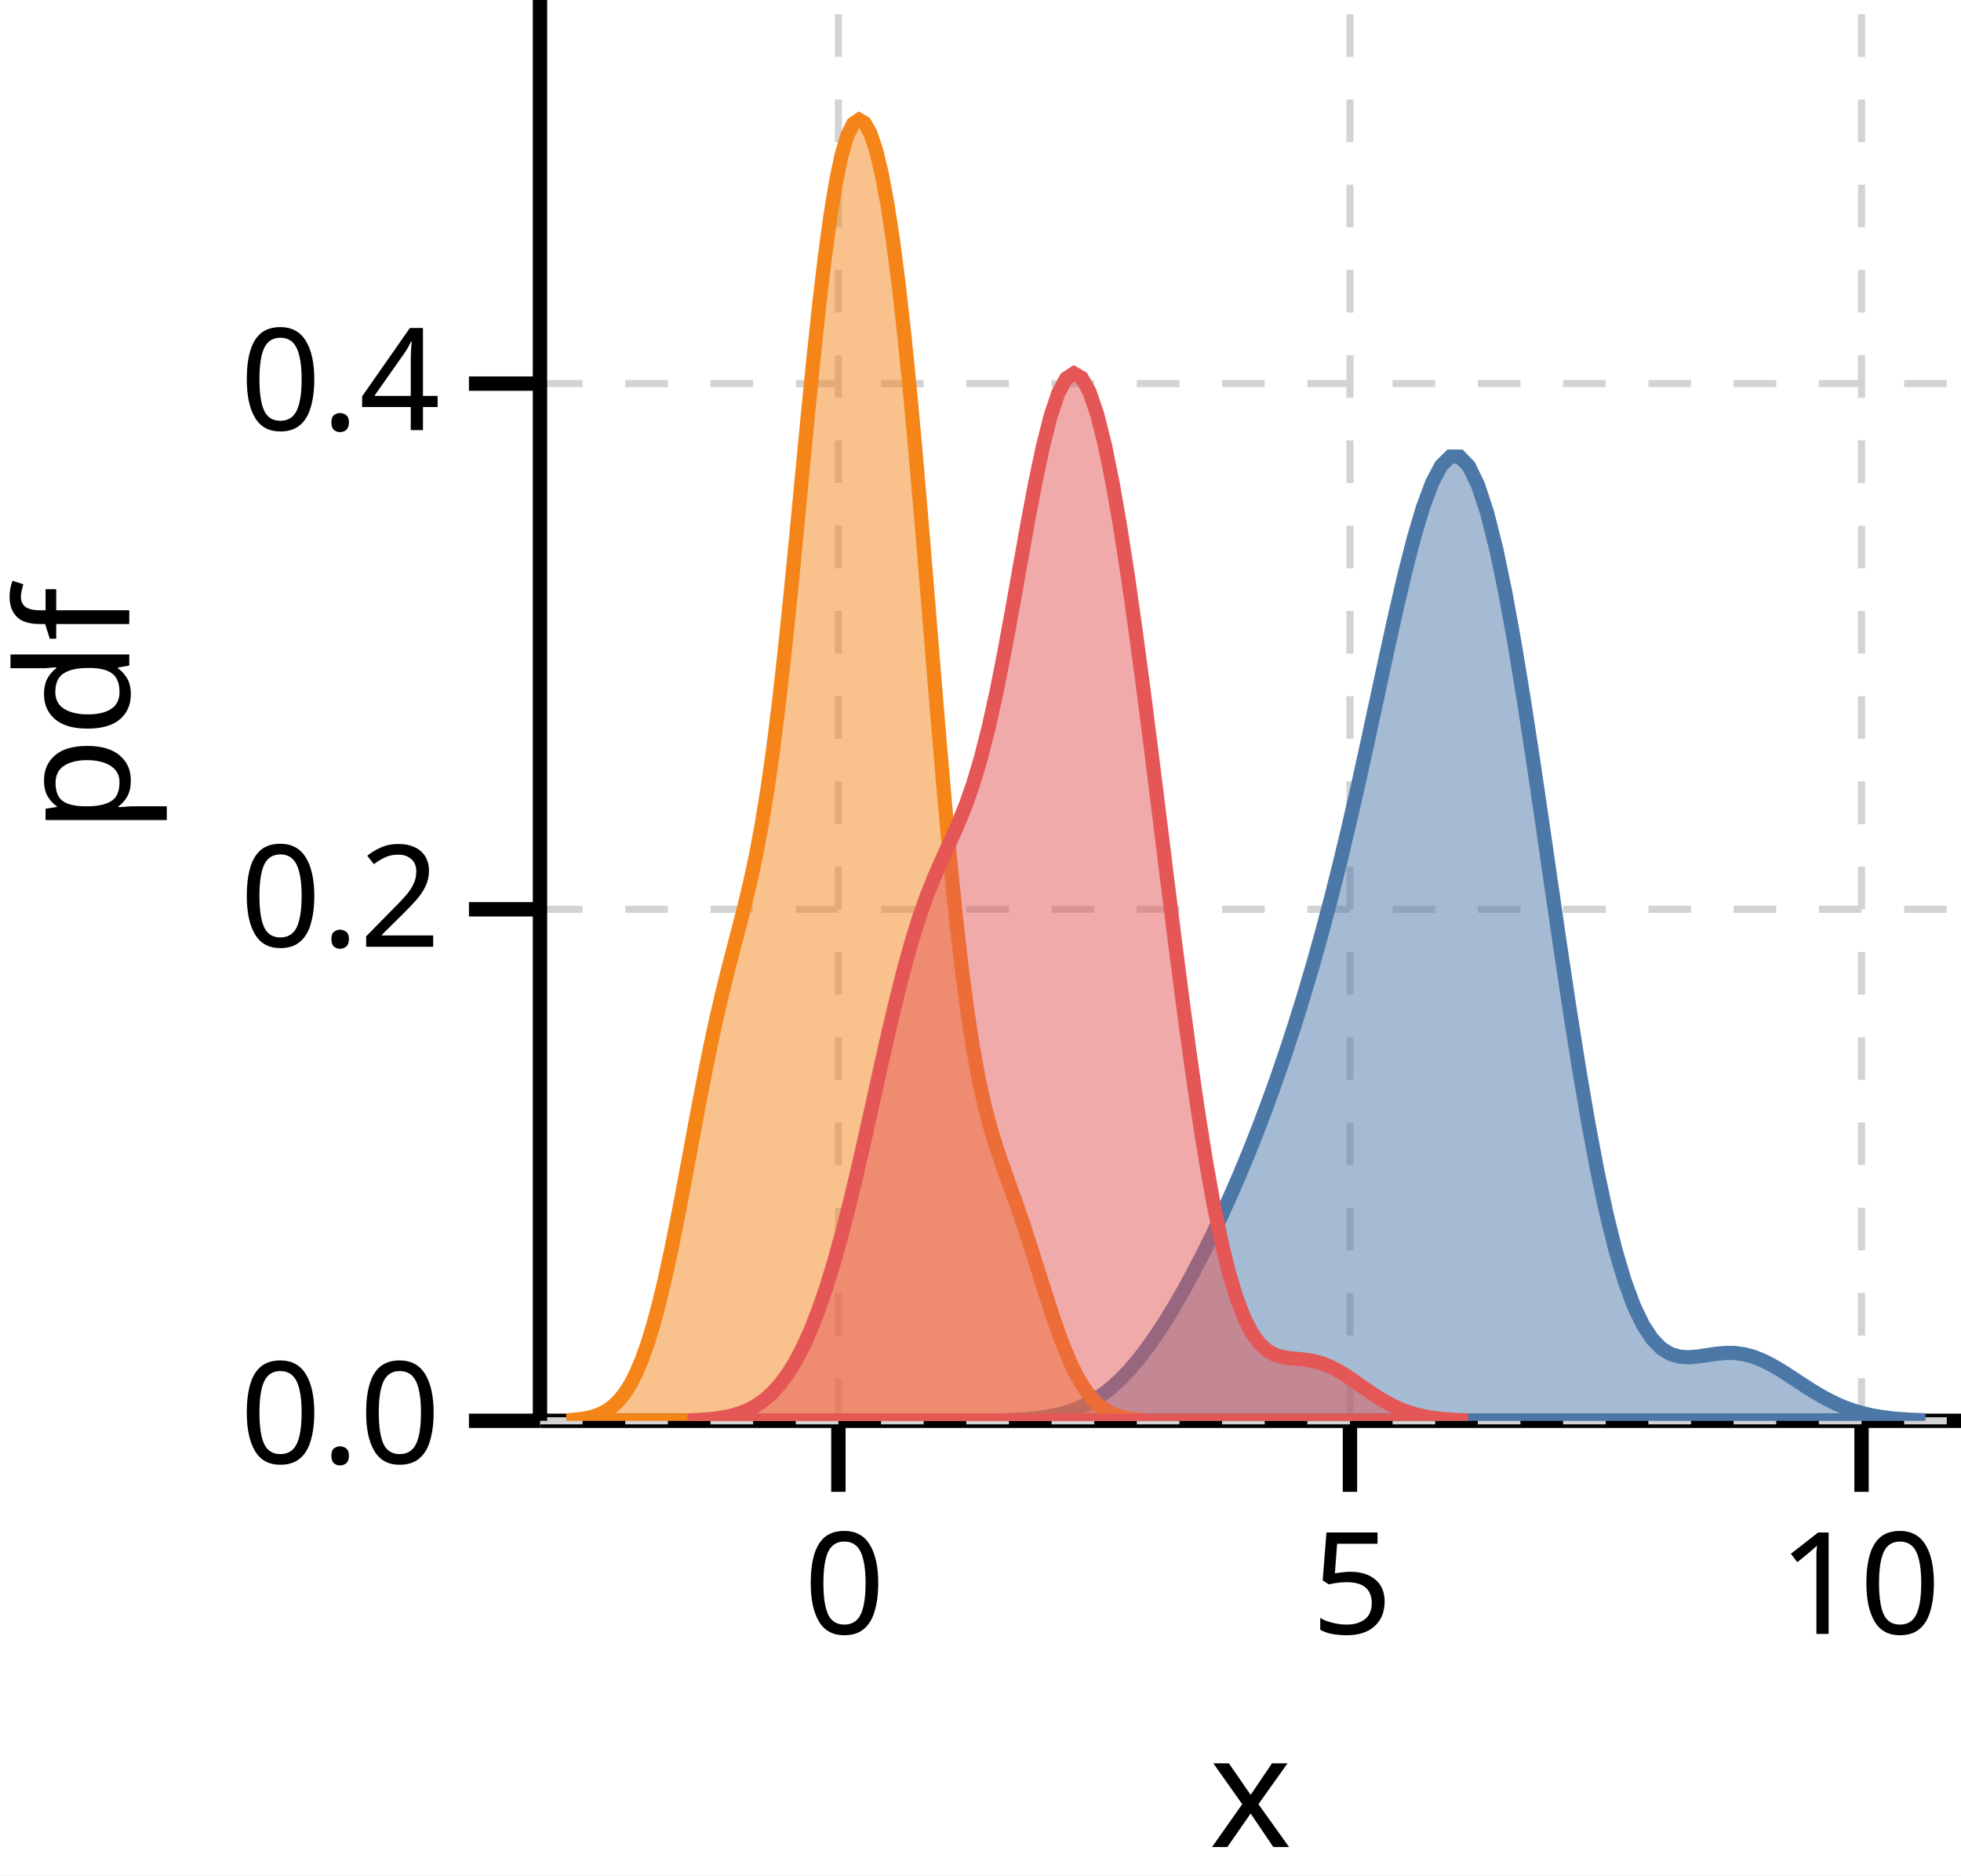
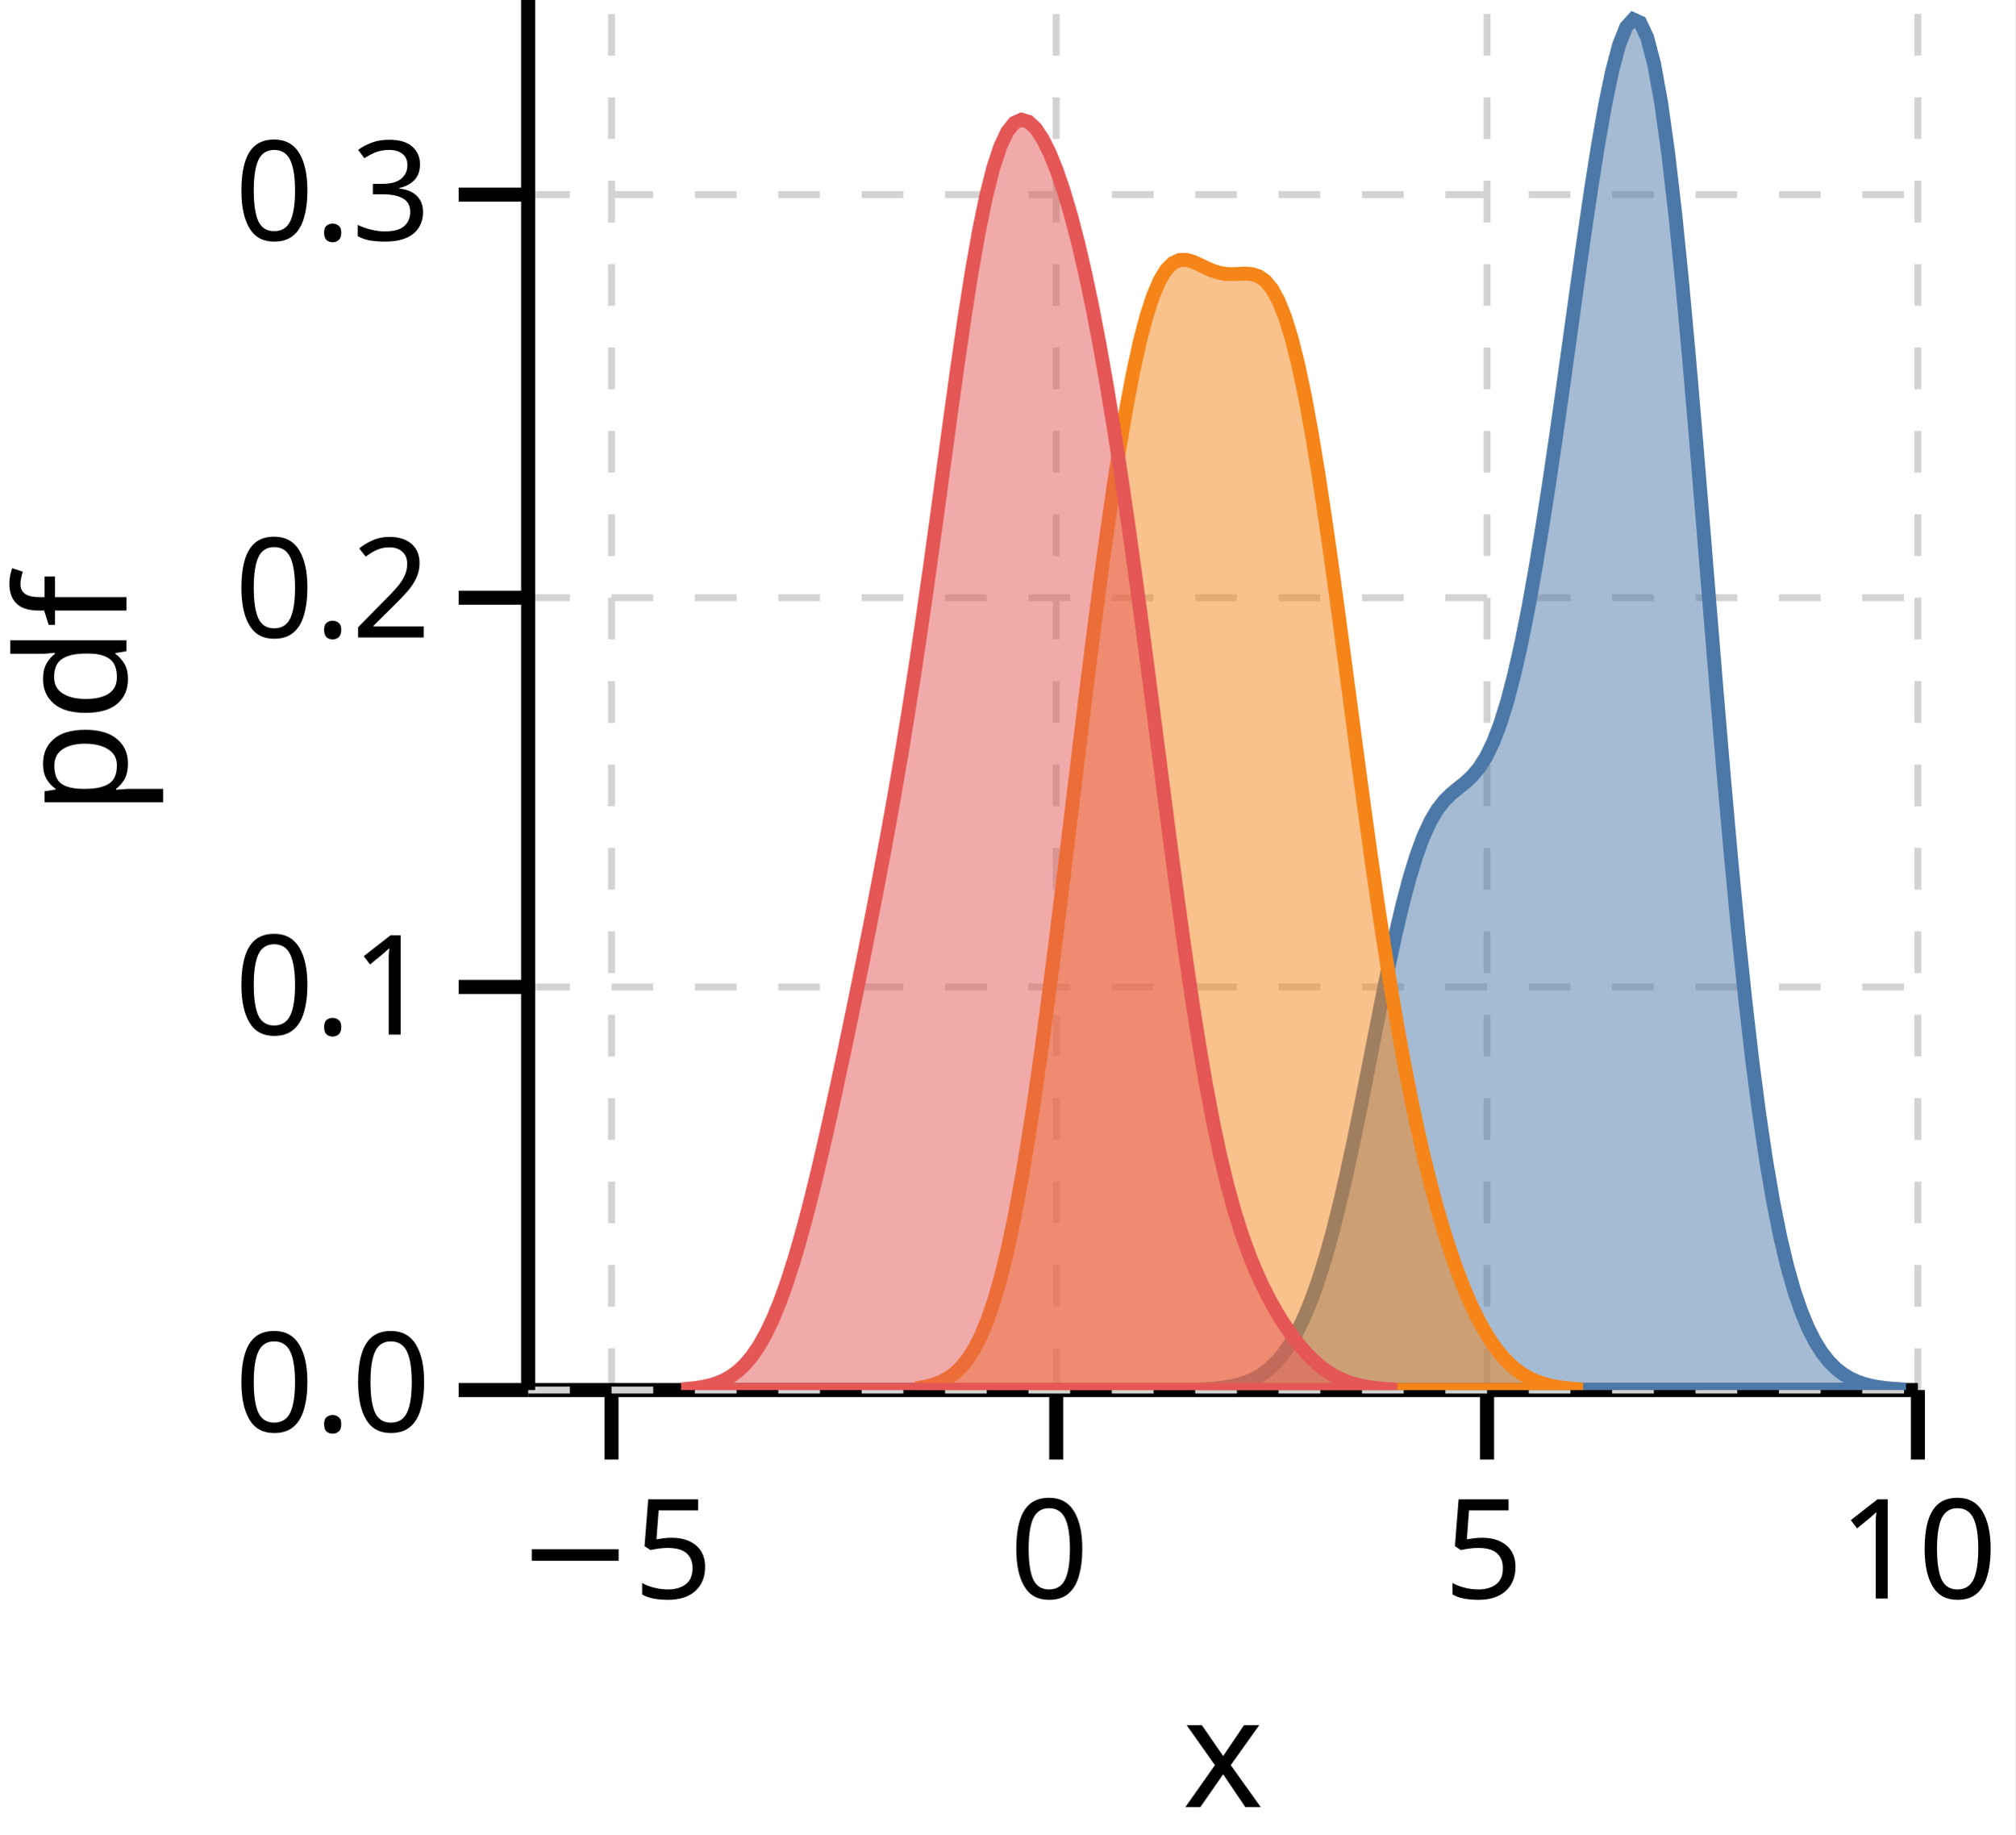
- <svg xmlns="http://www.w3.org/2000/svg" version="1.1" class="marks" width="138" height="132" viewBox="0 0 138 132">
-   <rect width="138" height="132" fill="white" />
+ <svg xmlns="http://www.w3.org/2000/svg" version="1.1" class="marks" width="145" height="132" viewBox="0 0 145 132">
+   <rect width="145" height="132" fill="white" />
  <g fill="none" stroke-miterlimit="10" transform="translate(38,0)">
    <g class="mark-group role-frame root" role="graphics-object" aria-roledescription="group mark container">
      <g transform="translate(0,0)">
        <path class="background" aria-hidden="true" d="M0,0h100v100h-100Z" />
        <g>
-           <g class="mark-group role-axis" role="graphics-symbol" aria-roledescription="axis" aria-label="X-axis titled 'x' for a linear scale with values from −3 to 11">
+           <g class="mark-group role-axis" role="graphics-symbol" aria-roledescription="axis" aria-label="X-axis titled 'x' for a linear scale with values from −6 to 10">
            <g transform="translate(0,100)">
              <path class="background" aria-hidden="true" d="M0,0h0v0h0Z" pointer-events="none" />
              <g>
                <g class="mark-rule role-axis-grid" pointer-events="none">
-                   <line transform="translate(21,0)" x2="0" y2="-100" stroke="lightgray" stroke-width="0.5" stroke-dasharray="3" opacity="1" />
-                   <line transform="translate(57,0)" x2="0" y2="-100" stroke="lightgray" stroke-width="0.5" stroke-dasharray="3" opacity="1" />
-                   <line transform="translate(93,0)" x2="0" y2="-100" stroke="lightgray" stroke-width="0.5" stroke-dasharray="3" opacity="1" />
+                   <line transform="translate(6,0)" x2="0" y2="-100" stroke="lightgray" stroke-width="0.5" stroke-dasharray="3" opacity="1" />
+                   <line transform="translate(38,0)" x2="0" y2="-100" stroke="lightgray" stroke-width="0.5" stroke-dasharray="3" opacity="1" />
+                   <line transform="translate(69,0)" x2="0" y2="-100" stroke="lightgray" stroke-width="0.5" stroke-dasharray="3" opacity="1" />
+                   <line transform="translate(100,0)" x2="0" y2="-100" stroke="lightgray" stroke-width="0.5" stroke-dasharray="3" opacity="1" />
                </g>
                <g class="mark-rule role-axis-tick" pointer-events="none">
-                   <line transform="translate(21,0)" x2="0" y2="5" stroke="black" stroke-width="1.01" opacity="1" />
-                   <line transform="translate(57,0)" x2="0" y2="5" stroke="black" stroke-width="1.01" opacity="1" />
-                   <line transform="translate(93,0)" x2="0" y2="5" stroke="black" stroke-width="1.01" opacity="1" />
+                   <line transform="translate(6,0)" x2="0" y2="5" stroke="black" stroke-width="1.01" opacity="1" />
+                   <line transform="translate(38,0)" x2="0" y2="5" stroke="black" stroke-width="1.01" opacity="1" />
+                   <line transform="translate(69,0)" x2="0" y2="5" stroke="black" stroke-width="1.01" opacity="1" />
+                   <line transform="translate(100,0)" x2="0" y2="5" stroke="black" stroke-width="1.01" opacity="1" />
                </g>
                <g class="mark-text role-axis-label" pointer-events="none">
-                   <text text-anchor="middle" transform="translate(21.42857,15)" font-family="sans-serif" font-size="10px" font-style="normal" font-weight="400" fill="black" opacity="1">0</text>
-                   <text text-anchor="middle" transform="translate(57.14286,15)" font-family="sans-serif" font-size="10px" font-style="normal" font-weight="400" fill="black" opacity="1">5</text>
-                   <text text-anchor="middle" transform="translate(92.85714,15)" font-family="sans-serif" font-size="10px" font-style="normal" font-weight="400" fill="black" opacity="1">10</text>
+                   <text text-anchor="middle" transform="translate(6.25,15)" font-family="sans-serif" font-size="10px" font-style="normal" font-weight="400" fill="black" opacity="1">−5</text>
+                   <text text-anchor="middle" transform="translate(37.5,15)" font-family="sans-serif" font-size="10px" font-style="normal" font-weight="400" fill="black" opacity="1">0</text>
+                   <text text-anchor="middle" transform="translate(68.75,15)" font-family="sans-serif" font-size="10px" font-style="normal" font-weight="400" fill="black" opacity="1">5</text>
+                   <text text-anchor="middle" transform="translate(100,15)" font-family="sans-serif" font-size="10px" font-style="normal" font-weight="400" fill="black" opacity="1">10</text>
                </g>
                <g class="mark-rule role-axis-domain" pointer-events="none">
                  <line transform="translate(0,0)" x2="100" y2="0" stroke="black" stroke-width="1.01" opacity="1" />
                </g>
                <g class="mark-text role-axis-title" pointer-events="none">
                  <text text-anchor="middle" transform="translate(50,30)" font-family="sans-serif" font-size="11px" font-style="normal" font-weight="400" fill="black" opacity="1">x</text>
                </g>
              </g>
              <path class="foreground" aria-hidden="true" d="" pointer-events="none" display="none" />
            </g>
          </g>
-           <g class="mark-group role-axis" role="graphics-symbol" aria-roledescription="axis" aria-label="Y-axis titled 'pdf' for a linear scale with values from 0.0 to 0.6">
+           <g class="mark-group role-axis" role="graphics-symbol" aria-roledescription="axis" aria-label="Y-axis titled 'pdf' for a linear scale with values from 0.00 to 0.35">
            <g transform="translate(0,0)">
              <path class="background" aria-hidden="true" d="M0,0h0v0h0Z" pointer-events="none" />
              <g>
                <g class="mark-rule role-axis-grid" pointer-events="none">
                  <line transform="translate(0,100)" x2="100" y2="0" stroke="lightgray" stroke-width="0.5" stroke-dasharray="3" opacity="1" />
-                   <line transform="translate(0,64)" x2="100" y2="0" stroke="lightgray" stroke-width="0.5" stroke-dasharray="3" opacity="1" />
-                   <line transform="translate(0,27)" x2="100" y2="0" stroke="lightgray" stroke-width="0.5" stroke-dasharray="3" opacity="1" />
+                   <line transform="translate(0,71)" x2="100" y2="0" stroke="lightgray" stroke-width="0.5" stroke-dasharray="3" opacity="1" />
+                   <line transform="translate(0,43)" x2="100" y2="0" stroke="lightgray" stroke-width="0.5" stroke-dasharray="3" opacity="1" />
+                   <line transform="translate(0,14)" x2="100" y2="0" stroke="lightgray" stroke-width="0.5" stroke-dasharray="3" opacity="1" />
                </g>
                <g class="mark-rule role-axis-tick" pointer-events="none">
                  <line transform="translate(0,100)" x2="-5" y2="0" stroke="black" stroke-width="1.01" opacity="1" />
-                   <line transform="translate(0,64)" x2="-5" y2="0" stroke="black" stroke-width="1.01" opacity="1" />
-                   <line transform="translate(0,27)" x2="-5" y2="0" stroke="black" stroke-width="1.01" opacity="1" />
+                   <line transform="translate(0,71)" x2="-5" y2="0" stroke="black" stroke-width="1.01" opacity="1" />
+                   <line transform="translate(0,43)" x2="-5" y2="0" stroke="black" stroke-width="1.01" opacity="1" />
+                   <line transform="translate(0,14)" x2="-5" y2="0" stroke="black" stroke-width="1.01" opacity="1" />
                </g>
                <g class="mark-text role-axis-label" pointer-events="none">
                  <text text-anchor="end" transform="translate(-7,103)" font-family="sans-serif" font-size="10px" font-style="normal" font-weight="400" fill="black" opacity="1">0.0</text>
-                   <text text-anchor="end" transform="translate(-7,66.63636)" font-family="sans-serif" font-size="10px" font-style="normal" font-weight="400" fill="black" opacity="1">0.2</text>
-                   <text text-anchor="end" transform="translate(-7,30.27273)" font-family="sans-serif" font-size="10px" font-style="normal" font-weight="400" fill="black" opacity="1">0.4</text>
+                   <text text-anchor="end" transform="translate(-7,74.42857)" font-family="sans-serif" font-size="10px" font-style="normal" font-weight="400" fill="black" opacity="1">0.1</text>
+                   <text text-anchor="end" transform="translate(-7,45.85714)" font-family="sans-serif" font-size="10px" font-style="normal" font-weight="400" fill="black" opacity="1">0.2</text>
+                   <text text-anchor="end" transform="translate(-7,17.28571)" font-family="sans-serif" font-size="10px" font-style="normal" font-weight="400" fill="black" opacity="1">0.3</text>
                </g>
                <g class="mark-rule role-axis-domain" pointer-events="none">
                  <line transform="translate(0,100)" x2="0" y2="-100" stroke="black" stroke-width="1.01" opacity="1" />
                </g>
                <g class="mark-text role-axis-title" pointer-events="none">
                  <text text-anchor="middle" transform="translate(-26.90332,50) rotate(-90) translate(0,-2)" font-family="sans-serif" font-size="11px" font-style="normal" font-weight="400" fill="black" opacity="1">pdf</text>
                </g>
              </g>
              <path class="foreground" aria-hidden="true" d="" pointer-events="none" display="none" />
            </g>
          </g>
          <g class="mark-group role-scope" clip-path="url(#clip1)" role="graphics-object" aria-roledescription="group mark container">
            <g transform="translate(0,0)">
              <path class="background" aria-hidden="true" d="M0,0h0v0h0Z" />
              <g>
                <g class="mark-area role-mark" role="graphics-symbol" aria-roledescription="area mark container">
-                   <path d="M33.071,99.947L33.717,99.917L34.363,99.872L35.009,99.809L35.654,99.72L36.3,99.598L36.946,99.435L37.592,99.222L38.238,98.949L38.883,98.609L39.529,98.193L40.175,97.695L40.821,97.11L41.467,96.438L42.112,95.68L42.758,94.837L43.404,93.914L44.05,92.918L44.696,91.853L45.341,90.725L45.987,89.537L46.633,88.291L47.279,86.989L47.925,85.628L48.57,84.206L49.216,82.72L49.862,81.165L50.508,79.538L51.154,77.833L51.799,76.047L52.445,74.173L53.091,72.204L53.737,70.132L54.383,67.949L55.028,65.643L55.674,63.205L56.32,60.631L56.966,57.922L57.612,55.087L58.257,52.152L58.903,49.156L59.549,46.155L60.195,43.223L60.841,40.444L61.486,37.915L62.132,35.731L62.778,33.988L63.424,32.767L64.07,32.136L64.715,32.141L65.361,32.807L66.007,34.134L66.653,36.1L67.299,38.663L67.944,41.763L68.59,45.324L69.236,49.261L69.882,53.476L70.528,57.868L71.173,62.332L71.819,66.765L72.465,71.07L73.111,75.157L73.757,78.948L74.402,82.383L75.048,85.416L75.694,88.021L76.34,90.191L76.986,91.935L77.632,93.276L78.277,94.253L78.923,94.911L79.569,95.305L80.215,95.492L80.861,95.529L81.506,95.473L82.152,95.375L82.798,95.279L83.444,95.222L84.09,95.229L84.735,95.317L85.381,95.49L86.027,95.744L86.673,96.07L87.319,96.448L87.964,96.861L88.61,97.287L89.256,97.708L89.902,98.107L90.548,98.471L91.193,98.793L91.839,99.069L92.485,99.297L93.131,99.482L93.777,99.626L94.422,99.737L95.068,99.819L95.714,99.878L96.36,99.92L97.006,99.948L97.006,100L96.36,100L95.714,100L95.068,100L94.422,100L93.777,100L93.131,100L92.485,100L91.839,100L91.193,100L90.548,100L89.902,100L89.256,100L88.61,100L87.964,100L87.319,100L86.673,100L86.027,100L85.381,100L84.735,100L84.09,100L83.444,100L82.798,100L82.152,100L81.506,100L80.861,100L80.215,100L79.569,100L78.923,100L78.277,100L77.632,100L76.986,100L76.34,100L75.694,100L75.048,100L74.402,100L73.757,100L73.111,100L72.465,100L71.819,100L71.173,100L70.528,100L69.882,100L69.236,100L68.59,100L67.944,100L67.299,100L66.653,100L66.007,100L65.361,100L64.715,100L64.07,100L63.424,100L62.778,100L62.132,100L61.486,100L60.841,100L60.195,100L59.549,100L58.903,100L58.257,100L57.612,100L56.966,100L56.32,100L55.674,100L55.028,100L54.383,100L53.737,100L53.091,100L52.445,100L51.799,100L51.154,100L50.508,100L49.862,100L49.216,100L48.57,100L47.925,100L47.279,100L46.633,100L45.987,100L45.341,100L44.696,100L44.05,100L43.404,100L42.758,100L42.112,100L41.467,100L40.821,100L40.175,100L39.529,100L38.883,100L38.238,100L37.592,100L36.946,100L36.3,100L35.654,100L35.009,100L34.363,100L33.717,100L33.071,100Z" fill="#4c78a8" fill-opacity="0.5" stroke="#4c78a8" stroke-width="1" opacity="1" />
+                   <path d="M48.801,99.933L49.304,99.899L49.808,99.85L50.311,99.781L50.814,99.685L51.318,99.554L51.821,99.379L52.325,99.148L52.828,98.849L53.332,98.467L53.835,97.985L54.339,97.389L54.842,96.661L55.346,95.783L55.849,94.742L56.353,93.522L56.856,92.113L57.36,90.508L57.863,88.707L58.366,86.714L58.87,84.543L59.373,82.217L59.877,79.766L60.38,77.232L60.884,74.662L61.387,72.112L61.891,69.64L62.394,67.303L62.898,65.155L63.401,63.239L63.905,61.586L64.408,60.21L64.912,59.107L65.415,58.253L65.918,57.607L66.422,57.111L66.925,56.698L67.429,56.295L67.932,55.828L68.436,55.227L68.939,54.432L69.443,53.395L69.946,52.08L70.45,50.465L70.953,48.543L71.457,46.316L71.96,43.797L72.464,41.006L72.967,37.972L73.471,34.728L73.974,31.313L74.477,27.773L74.981,24.164L75.484,20.545L75.988,16.989L76.491,13.575L76.995,10.393L77.498,7.539L78.002,5.113L78.505,3.217L79.009,1.948L79.512,1.393L80.016,1.623L80.519,2.688L81.023,4.614L81.526,7.392L82.029,10.984L82.533,15.321L83.036,20.302L83.54,25.806L84.043,31.69L84.547,37.806L85.05,44.003L85.554,50.139L86.057,56.086L86.561,61.737L87.064,67.008L87.568,71.84L88.071,76.2L88.575,80.075L89.078,83.473L89.582,86.413L90.085,88.929L90.588,91.057L91.092,92.84L91.595,94.318L92.099,95.533L92.602,96.522L93.106,97.319L93.609,97.956L94.113,98.459L94.616,98.852L95.12,99.156L95.623,99.387L96.127,99.562L96.63,99.691L97.134,99.785L97.637,99.853L98.14,99.901L98.644,99.934L98.644,100L98.14,100L97.637,100L97.134,100L96.63,100L96.127,100L95.623,100L95.12,100L94.616,100L94.113,100L93.609,100L93.106,100L92.602,100L92.099,100L91.595,100L91.092,100L90.588,100L90.085,100L89.582,100L89.078,100L88.575,100L88.071,100L87.568,100L87.064,100L86.561,100L86.057,100L85.554,100L85.05,100L84.547,100L84.043,100L83.54,100L83.036,100L82.533,100L82.029,100L81.526,100L81.023,100L80.519,100L80.016,100L79.512,100L79.009,100L78.505,100L78.002,100L77.498,100L76.995,100L76.491,100L75.988,100L75.484,100L74.981,100L74.477,100L73.974,100L73.471,100L72.967,100L72.464,100L71.96,100L71.457,100L70.953,100L70.45,100L69.946,100L69.443,100L68.939,100L68.436,100L67.932,100L67.429,100L66.925,100L66.422,100L65.918,100L65.415,100L64.912,100L64.408,100L63.905,100L63.401,100L62.898,100L62.394,100L61.891,100L61.387,100L60.884,100L60.38,100L59.877,100L59.373,100L58.87,100L58.366,100L57.863,100L57.36,100L56.856,100L56.353,100L55.849,100L55.346,100L54.842,100L54.339,100L53.835,100L53.332,100L52.828,100L52.325,100L51.821,100L51.318,100L50.814,100L50.311,100L49.808,100L49.304,100L48.801,100Z" fill="#4c78a8" fill-opacity="0.5" stroke="#4c78a8" stroke-width="1" opacity="1" />
                </g>
              </g>
              <path class="foreground" aria-hidden="true" d="" display="none" />
            </g>
            <g transform="translate(0,0)">
              <path class="background" aria-hidden="true" d="M0,0h0v0h0Z" />
              <g>
                <g class="mark-area role-mark" role="graphics-symbol" aria-roledescription="area mark container">
-                   <path d="M2.35,99.93L2.752,99.891L3.154,99.834L3.555,99.751L3.957,99.633L4.359,99.469L4.761,99.246L5.163,98.947L5.565,98.556L5.967,98.053L6.369,97.419L6.771,96.635L7.173,95.686L7.575,94.558L7.977,93.244L8.379,91.743L8.781,90.063L9.183,88.22L9.585,86.239L9.987,84.155L10.389,82.005L10.791,79.835L11.193,77.689L11.595,75.607L11.997,73.622L12.399,71.755L12.801,70.01L13.203,68.375L13.605,66.816L14.007,65.283L14.409,63.709L14.811,62.02L15.213,60.135L15.615,57.982L16.017,55.5L16.419,52.652L16.821,49.426L17.222,45.845L17.624,41.961L18.026,37.859L18.428,33.647L18.83,29.446L19.232,25.387L19.634,21.591L20.036,18.167L20.438,15.2L20.84,12.749L21.242,10.847L21.644,9.501L22.046,8.702L22.448,8.431L22.85,8.665L23.252,9.387L23.654,10.587L24.056,12.263L24.458,14.422L24.86,17.069L25.262,20.204L25.664,23.81L26.066,27.852L26.468,32.268L26.87,36.972L27.272,41.856L27.674,46.796L28.076,51.663L28.478,56.333L28.88,60.696L29.282,64.668L29.684,68.193L30.086,71.248L30.488,73.843L30.89,76.018L31.291,77.831L31.693,79.357L32.095,80.676L32.497,81.866L32.899,82.992L33.301,84.11L33.703,85.254L34.105,86.444L34.507,87.679L34.909,88.95L35.311,90.233L35.713,91.501L36.115,92.726L36.517,93.88L36.919,94.941L37.321,95.893L37.723,96.727L38.125,97.439L38.527,98.034L38.929,98.519L39.331,98.905L39.733,99.206L40.135,99.436L40.537,99.606L40.939,99.731L41.341,99.819L41.743,99.881L42.145,99.923L42.145,100L41.743,100L41.341,100L40.939,100L40.537,100L40.135,100L39.733,100L39.331,100L38.929,100L38.527,100L38.125,100L37.723,100L37.321,100L36.919,100L36.517,100L36.115,100L35.713,100L35.311,100L34.909,100L34.507,100L34.105,100L33.703,100L33.301,100L32.899,100L32.497,100L32.095,100L31.693,100L31.291,100L30.89,100L30.488,100L30.086,100L29.684,100L29.282,100L28.88,100L28.478,100L28.076,100L27.674,100L27.272,100L26.87,100L26.468,100L26.066,100L25.664,100L25.262,100L24.86,100L24.458,100L24.056,100L23.654,100L23.252,100L22.85,100L22.448,100L22.046,100L21.644,100L21.242,100L20.84,100L20.438,100L20.036,100L19.634,100L19.232,100L18.83,100L18.428,100L18.026,100L17.624,100L17.222,100L16.821,100L16.419,100L16.017,100L15.615,100L15.213,100L14.811,100L14.409,100L14.007,100L13.605,100L13.203,100L12.801,100L12.399,100L11.997,100L11.595,100L11.193,100L10.791,100L10.389,100L9.987,100L9.585,100L9.183,100L8.781,100L8.379,100L7.977,100L7.575,100L7.173,100L6.771,100L6.369,100L5.967,100L5.565,100L5.163,100L4.761,100L4.359,100L3.957,100L3.555,100L3.154,100L2.752,100L2.35,100Z" fill="#f58518" fill-opacity="0.5" stroke="#f58518" stroke-width="1" opacity="1" />
+                   <path d="M28.31,99.808L28.786,99.713L29.262,99.58L29.738,99.394L30.213,99.139L30.689,98.797L31.165,98.345L31.641,97.758L32.117,97.01L32.592,96.072L33.068,94.917L33.544,93.519L34.02,91.857L34.496,89.913L34.971,87.679L35.447,85.153L35.923,82.344L36.399,79.268L36.875,75.952L37.35,72.429L37.826,68.74L38.302,64.926L38.778,61.033L39.254,57.105L39.729,53.186L40.205,49.318L40.681,45.539L41.157,41.886L41.633,38.397L42.108,35.105L42.584,32.047L43.06,29.255L43.536,26.761L44.012,24.593L44.487,22.769L44.963,21.3L45.439,20.183L45.915,19.402L46.391,18.924L46.866,18.706L47.342,18.693L47.818,18.822L48.294,19.031L48.77,19.264L49.245,19.472L49.721,19.624L50.197,19.705L50.673,19.723L51.149,19.702L51.624,19.683L52.1,19.721L52.576,19.877L53.052,20.214L53.528,20.791L54.003,21.658L54.479,22.854L54.955,24.401L55.431,26.308L55.907,28.566L56.382,31.153L56.858,34.036L57.334,37.169L57.81,40.503L58.286,43.983L58.761,47.554L59.237,51.161L59.713,54.754L60.189,58.287L60.665,61.72L61.14,65.022L61.616,68.169L62.092,71.143L62.568,73.934L63.044,76.54L63.519,78.963L63.995,81.207L64.471,83.281L64.947,85.194L65.423,86.956L65.898,88.575L66.374,90.06L66.85,91.415L67.326,92.647L67.802,93.759L68.277,94.756L68.753,95.64L69.229,96.417L69.705,97.09L70.181,97.667L70.656,98.154L71.132,98.559L71.608,98.891L72.084,99.159L72.56,99.371L73.035,99.537L73.511,99.665L73.987,99.761L74.463,99.832L74.939,99.884L75.414,99.921L75.414,100L74.939,100L74.463,100L73.987,100L73.511,100L73.035,100L72.56,100L72.084,100L71.608,100L71.132,100L70.656,100L70.181,100L69.705,100L69.229,100L68.753,100L68.277,100L67.802,100L67.326,100L66.85,100L66.374,100L65.898,100L65.423,100L64.947,100L64.471,100L63.995,100L63.519,100L63.044,100L62.568,100L62.092,100L61.616,100L61.14,100L60.665,100L60.189,100L59.713,100L59.237,100L58.761,100L58.286,100L57.81,100L57.334,100L56.858,100L56.382,100L55.907,100L55.431,100L54.955,100L54.479,100L54.003,100L53.528,100L53.052,100L52.576,100L52.1,100L51.624,100L51.149,100L50.673,100L50.197,100L49.721,100L49.245,100L48.77,100L48.294,100L47.818,100L47.342,100L46.866,100L46.391,100L45.915,100L45.439,100L44.963,100L44.487,100L44.012,100L43.536,100L43.06,100L42.584,100L42.108,100L41.633,100L41.157,100L40.681,100L40.205,100L39.729,100L39.254,100L38.778,100L38.302,100L37.826,100L37.35,100L36.875,100L36.399,100L35.923,100L35.447,100L34.971,100L34.496,100L34.02,100L33.544,100L33.068,100L32.592,100L32.117,100L31.641,100L31.165,100L30.689,100L30.213,100L29.738,100L29.262,100L28.786,100L28.31,100Z" fill="#f58518" fill-opacity="0.5" stroke="#f58518" stroke-width="1" opacity="1" />
                </g>
              </g>
              <path class="foreground" aria-hidden="true" d="" display="none" />
            </g>
            <g transform="translate(0,0)">
              <path class="background" aria-hidden="true" d="M0,0h0v0h0Z" />
              <g>
                <g class="mark-area role-mark" role="graphics-symbol" aria-roledescription="area mark container">
-                   <path d="M10.879,99.953L11.424,99.925L11.968,99.882L12.513,99.821L13.058,99.732L13.603,99.609L14.148,99.44L14.692,99.213L15.237,98.916L15.782,98.534L16.327,98.052L16.872,97.453L17.417,96.724L17.961,95.848L18.506,94.811L19.051,93.601L19.596,92.208L20.141,90.626L20.685,88.853L21.23,86.896L21.775,84.768L22.32,82.494L22.865,80.109L23.409,77.659L23.954,75.196L24.499,72.779L25.044,70.465L25.589,68.306L26.134,66.34L26.678,64.587L27.223,63.044L27.768,61.681L28.313,60.445L28.858,59.262L29.402,58.045L29.947,56.701L30.492,55.146L31.037,53.314L31.582,51.167L32.126,48.7L32.671,45.95L33.216,42.99L33.761,39.923L34.306,36.879L34.85,33.997L35.395,31.417L35.94,29.265L36.485,27.646L37.03,26.636L37.575,26.281L38.119,26.595L38.664,27.566L39.209,29.16L39.754,31.329L40.299,34.013L40.843,37.15L41.388,40.674L41.933,44.518L42.478,48.612L43.023,52.887L43.567,57.271L44.112,61.686L44.657,66.055L45.202,70.299L45.747,74.343L46.292,78.116L46.836,81.559L47.381,84.624L47.926,87.282L48.471,89.518L49.016,91.337L49.56,92.76L50.105,93.823L50.65,94.574L51.195,95.068L51.74,95.365L52.284,95.524L52.829,95.603L53.374,95.65L53.919,95.705L54.464,95.799L55.009,95.95L55.553,96.164L56.098,96.439L56.643,96.765L57.188,97.126L57.733,97.506L58.277,97.886L58.822,98.25L59.367,98.586L59.912,98.884L60.457,99.141L61.001,99.354L61.546,99.526L62.091,99.661L62.636,99.763L63.181,99.838L63.725,99.892L64.27,99.93L64.815,99.956L64.815,100L64.27,100L63.725,100L63.181,100L62.636,100L62.091,100L61.546,100L61.001,100L60.457,100L59.912,100L59.367,100L58.822,100L58.277,100L57.733,100L57.188,100L56.643,100L56.098,100L55.553,100L55.009,100L54.464,100L53.919,100L53.374,100L52.829,100L52.284,100L51.74,100L51.195,100L50.65,100L50.105,100L49.56,100L49.016,100L48.471,100L47.926,100L47.381,100L46.836,100L46.292,100L45.747,100L45.202,100L44.657,100L44.112,100L43.567,100L43.023,100L42.478,100L41.933,100L41.388,100L40.843,100L40.299,100L39.754,100L39.209,100L38.664,100L38.119,100L37.575,100L37.03,100L36.485,100L35.94,100L35.395,100L34.85,100L34.306,100L33.761,100L33.216,100L32.671,100L32.126,100L31.582,100L31.037,100L30.492,100L29.947,100L29.402,100L28.858,100L28.313,100L27.768,100L27.223,100L26.678,100L26.134,100L25.589,100L25.044,100L24.499,100L23.954,100L23.409,100L22.865,100L22.32,100L21.775,100L21.23,100L20.685,100L20.141,100L19.596,100L19.051,100L18.506,100L17.961,100L17.417,100L16.872,100L16.327,100L15.782,100L15.237,100L14.692,100L14.148,100L13.603,100L13.058,100L12.513,100L11.968,100L11.424,100L10.879,100Z" fill="#e45756" fill-opacity="0.5" stroke="#e45756" stroke-width="1" opacity="1" />
+                   <path d="M11.508,99.907L12.019,99.856L12.529,99.78L13.04,99.671L13.55,99.519L14.06,99.308L14.571,99.026L15.081,98.653L15.592,98.173L16.102,97.568L16.613,96.819L17.123,95.913L17.634,94.838L18.144,93.588L18.654,92.16L19.165,90.558L19.675,88.793L20.186,86.877L20.696,84.829L21.207,82.667L21.717,80.411L22.227,78.079L22.738,75.687L23.248,73.246L23.759,70.761L24.269,68.233L24.78,65.654L25.29,63.011L25.801,60.286L26.311,57.457L26.821,54.502L27.332,51.399L27.842,48.136L28.353,44.71L28.863,41.136L29.374,37.446L29.884,33.689L30.395,29.934L30.905,26.263L31.415,22.766L31.926,19.53L32.436,16.638L32.947,14.153L33.457,12.121L33.968,10.561L34.478,9.473L34.988,8.835L35.499,8.612L36.009,8.761L36.52,9.239L37.03,10.008L37.541,11.037L38.051,12.308L38.562,13.809L39.072,15.539L39.582,17.497L40.093,19.688L40.603,22.112L41.114,24.767L41.624,27.65L42.135,30.75L42.645,34.053L43.155,37.541L43.666,41.193L44.176,44.981L44.687,48.871L45.197,52.823L45.708,56.79L46.218,60.721L46.729,64.56L47.239,68.254L47.749,71.75L48.26,75.007L48.77,77.994L49.281,80.691L49.791,83.097L50.302,85.22L50.812,87.081L51.323,88.709L51.833,90.136L52.343,91.394L52.854,92.512L53.364,93.516L53.875,94.422L54.385,95.244L54.896,95.989L55.406,96.659L55.916,97.258L56.427,97.784L56.937,98.239L57.448,98.625L57.958,98.946L58.469,99.208L58.979,99.416L59.49,99.578L60,99.701L60.51,99.792L61.021,99.859L61.531,99.906L62.042,99.939L62.042,100L61.531,100L61.021,100L60.51,100L60,100L59.49,100L58.979,100L58.469,100L57.958,100L57.448,100L56.937,100L56.427,100L55.916,100L55.406,100L54.896,100L54.385,100L53.875,100L53.364,100L52.854,100L52.343,100L51.833,100L51.323,100L50.812,100L50.302,100L49.791,100L49.281,100L48.77,100L48.26,100L47.749,100L47.239,100L46.729,100L46.218,100L45.708,100L45.197,100L44.687,100L44.176,100L43.666,100L43.155,100L42.645,100L42.135,100L41.624,100L41.114,100L40.603,100L40.093,100L39.582,100L39.072,100L38.562,100L38.051,100L37.541,100L37.03,100L36.52,100L36.009,100L35.499,100L34.988,100L34.478,100L33.968,100L33.457,100L32.947,100L32.436,100L31.926,100L31.415,100L30.905,100L30.395,100L29.884,100L29.374,100L28.863,100L28.353,100L27.842,100L27.332,100L26.821,100L26.311,100L25.801,100L25.29,100L24.78,100L24.269,100L23.759,100L23.248,100L22.738,100L22.227,100L21.717,100L21.207,100L20.696,100L20.186,100L19.675,100L19.165,100L18.654,100L18.144,100L17.634,100L17.123,100L16.613,100L16.102,100L15.592,100L15.081,100L14.571,100L14.06,100L13.55,100L13.04,100L12.529,100L12.019,100L11.508,100Z" fill="#e45756" fill-opacity="0.5" stroke="#e45756" stroke-width="1" opacity="1" />
                </g>
              </g>
              <path class="foreground" aria-hidden="true" d="" display="none" />
            </g>
          </g>
        </g>
        <path class="foreground" aria-hidden="true" d="" display="none" />
      </g>
    </g>
  </g>
  <defs>
    <clipPath id="clip1">
      <rect x="0" y="0" width="100" height="100" />
    </clipPath>
  </defs>
</svg>
